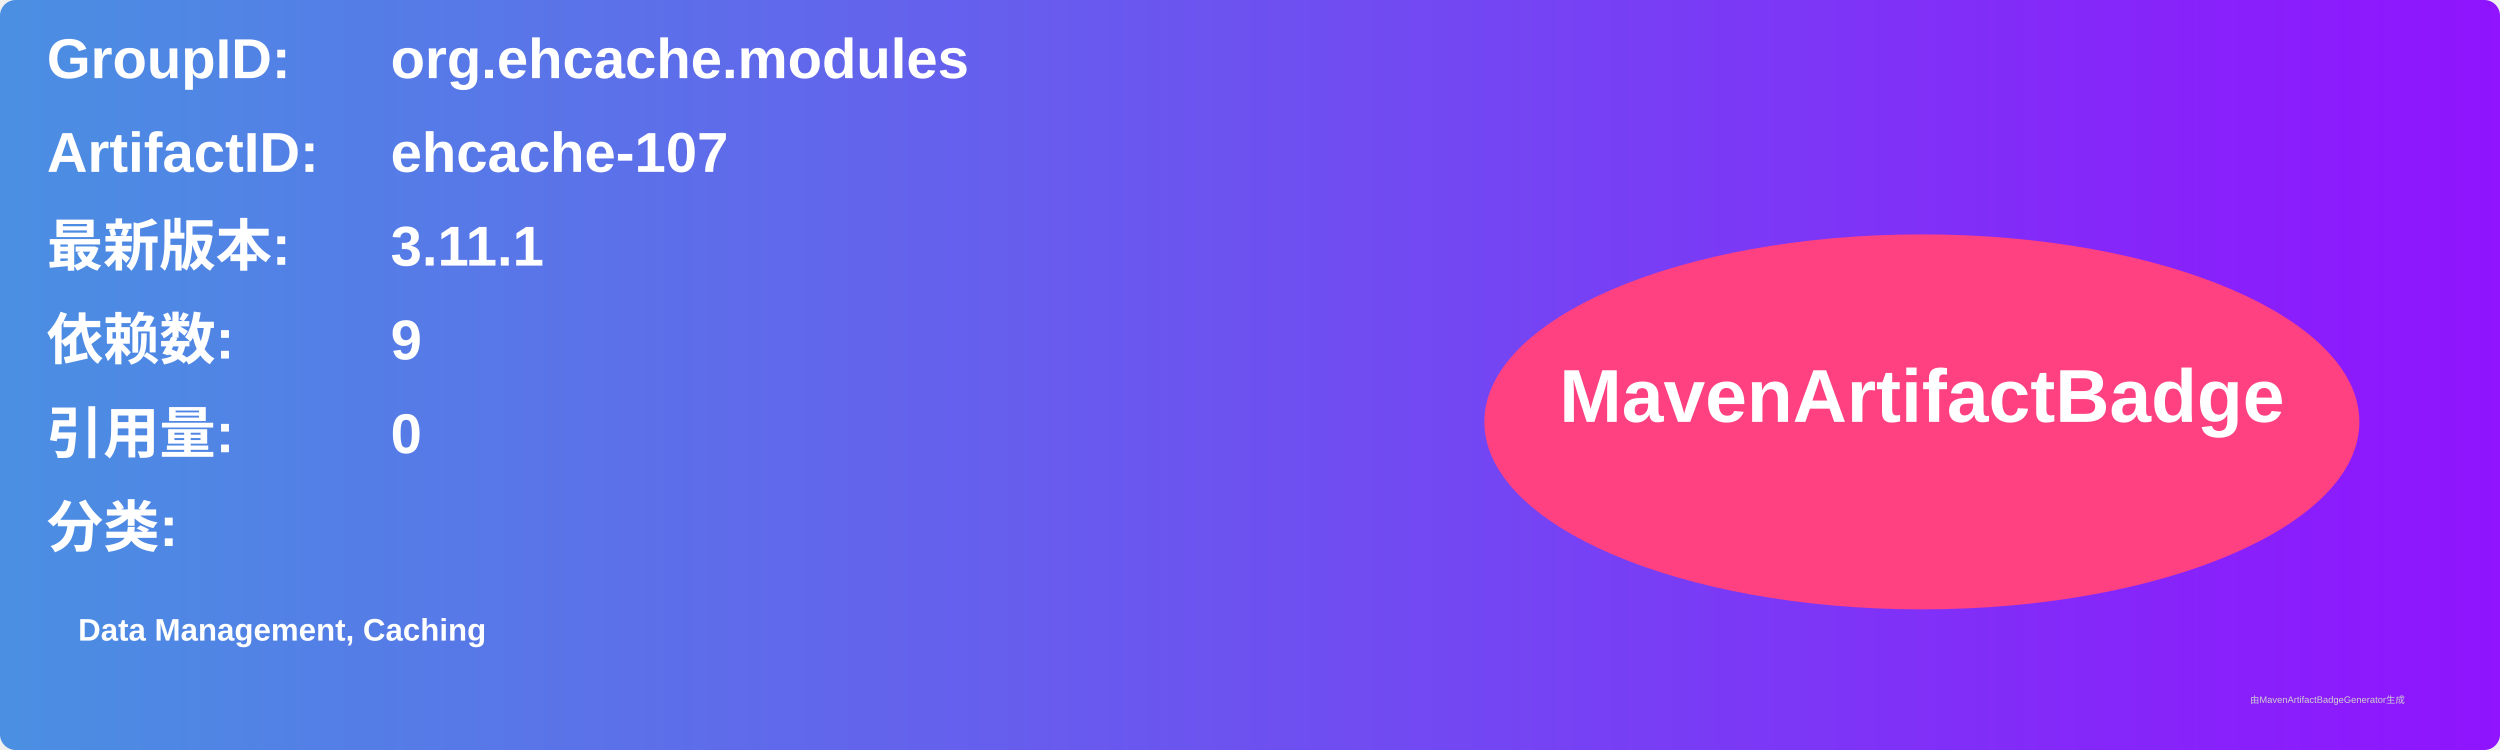
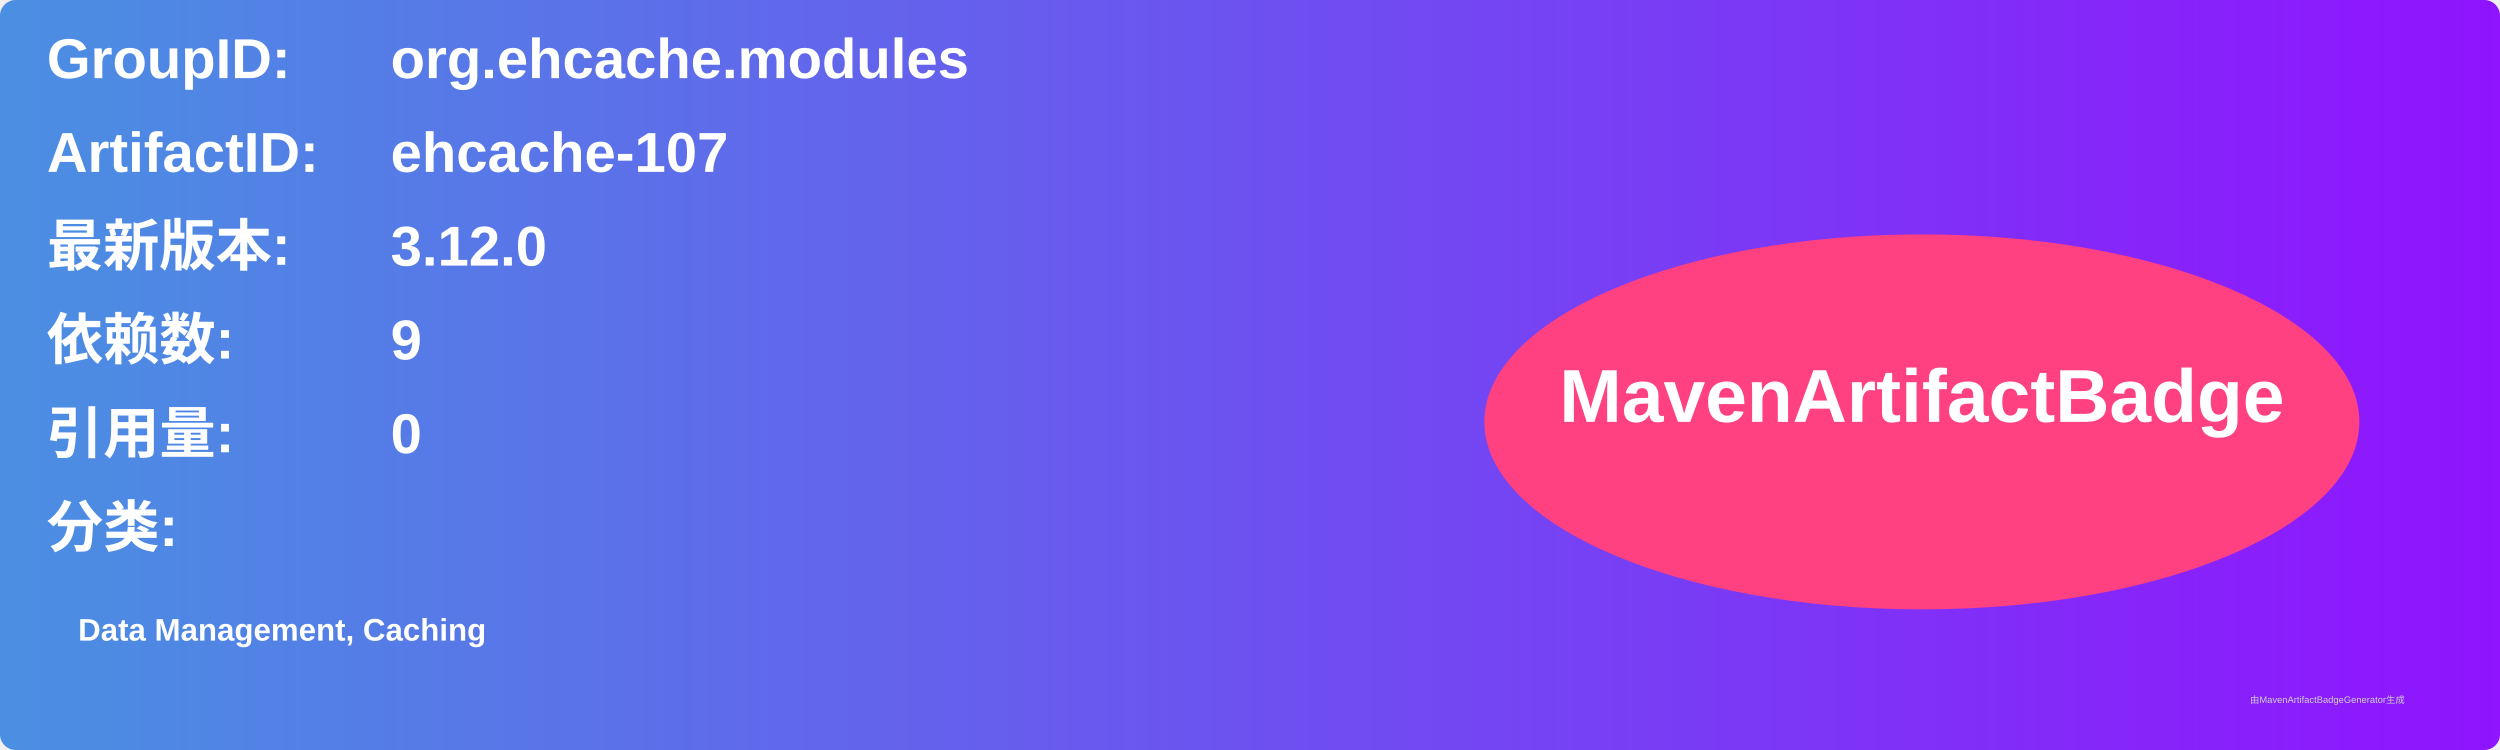
<svg xmlns="http://www.w3.org/2000/svg" width="800" height="240" viewBox="0 0 800 240">
  <linearGradient id="grad" x1="0%" y1="0%" x2="100%" y2="0%">
    <stop offset="0%" stop-color="#4a90e2" />
    <stop offset="100%" stop-color="#9013fe" />
  </linearGradient>
  <rect width="100%" height="100%" rx="5" ry="5" fill="url(#grad)" />
  <g transform="translate(15, 15)">
    <text x="0" y="10" font-family="Arial" font-size="18" fill="white" font-weight="bold" width="260">GroupID:</text>
    <text x="110" y="10" font-family="Arial" font-size="18" fill="white" font-weight="bold" width="460">org.ehcache.modules</text>
    <text x="0" y="40" font-family="Arial" font-size="18" fill="white" font-weight="bold" width="260">ArtifactID:</text>
    <text x="110" y="40" font-family="Arial" font-size="18" fill="white" font-weight="bold" width="460">ehcache-107</text>
    <text x="0" y="70" font-family="Arial" font-size="18" fill="white" font-weight="bold">最新版本:</text>
    <text x="110" y="70" font-family="Arial" font-size="18" fill="white" font-weight="bold">
-       <tspan font-weight="bold">3.11.1</tspan>
+       <tspan font-weight="bold">3.12.0</tspan>
    </text>
    <text x="0" y="100" font-family="Arial" font-size="18" fill="white" font-weight="bold">依赖数: </text>
    <text x="110" y="100" font-family="Arial" font-size="18" fill="white">
      <tspan font-weight="bold">9</tspan>
    </text>
    <text x="0" y="130" font-family="Arial" font-size="18" fill="white" font-weight="bold">引用量: </text>
    <text x="110" y="130" font-family="Arial" font-size="18" fill="white">
      <tspan font-weight="bold">0</tspan>
    </text>
    <text x="0" y="160" font-family="Arial" font-size="18" fill="white" font-weight="bold">分类:</text>
    <text x="10" y="190" font-family="Arial" font-size="10" fill="white">
      <tspan font-weight="bold">Data Management, Caching</tspan>
    </text>
    <ellipse cx="600" cy="120" rx="140" ry="60" fill="#ff4081" />
    <text x="600" y="120" text-anchor="middle" font-family="Arial" font-size="24" fill="white" font-weight="bold">MavenArtifactBadge</text>
  </g>
  <text x="720" y="225" font-family="Arial" font-size="3" fill="#d0d0d0">由MavenArtifactBadgeGenerator生成</text>
</svg>
